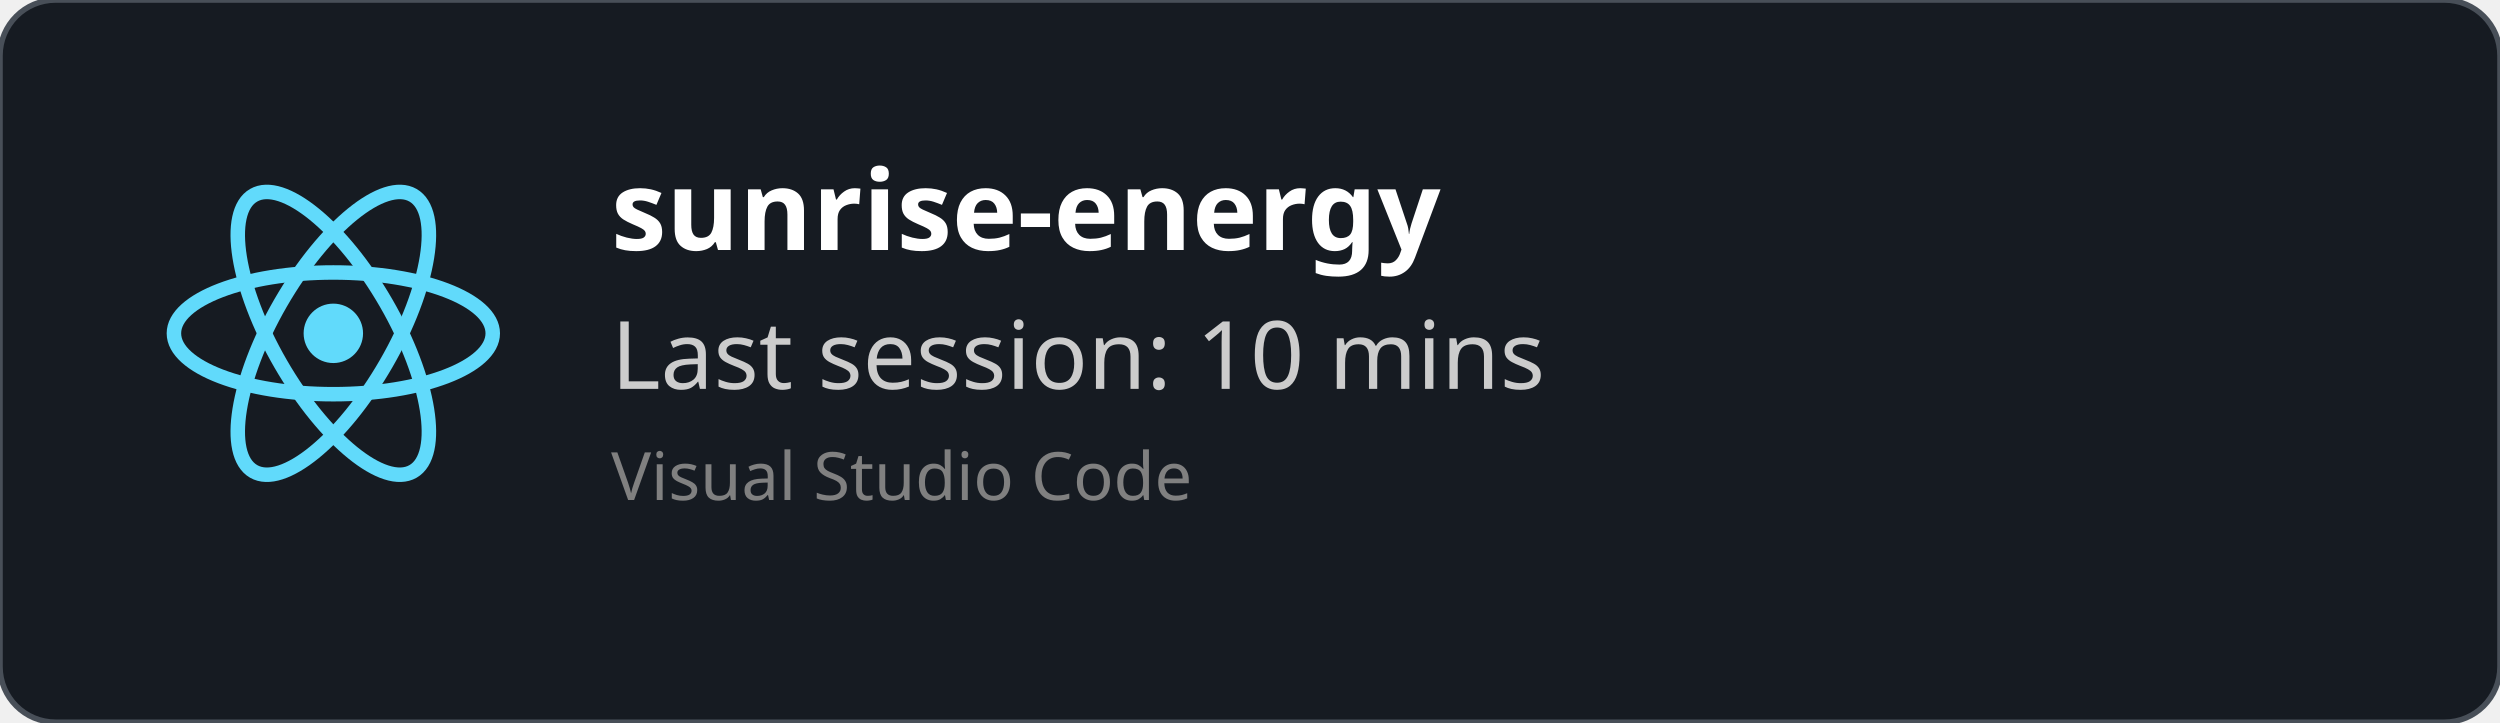
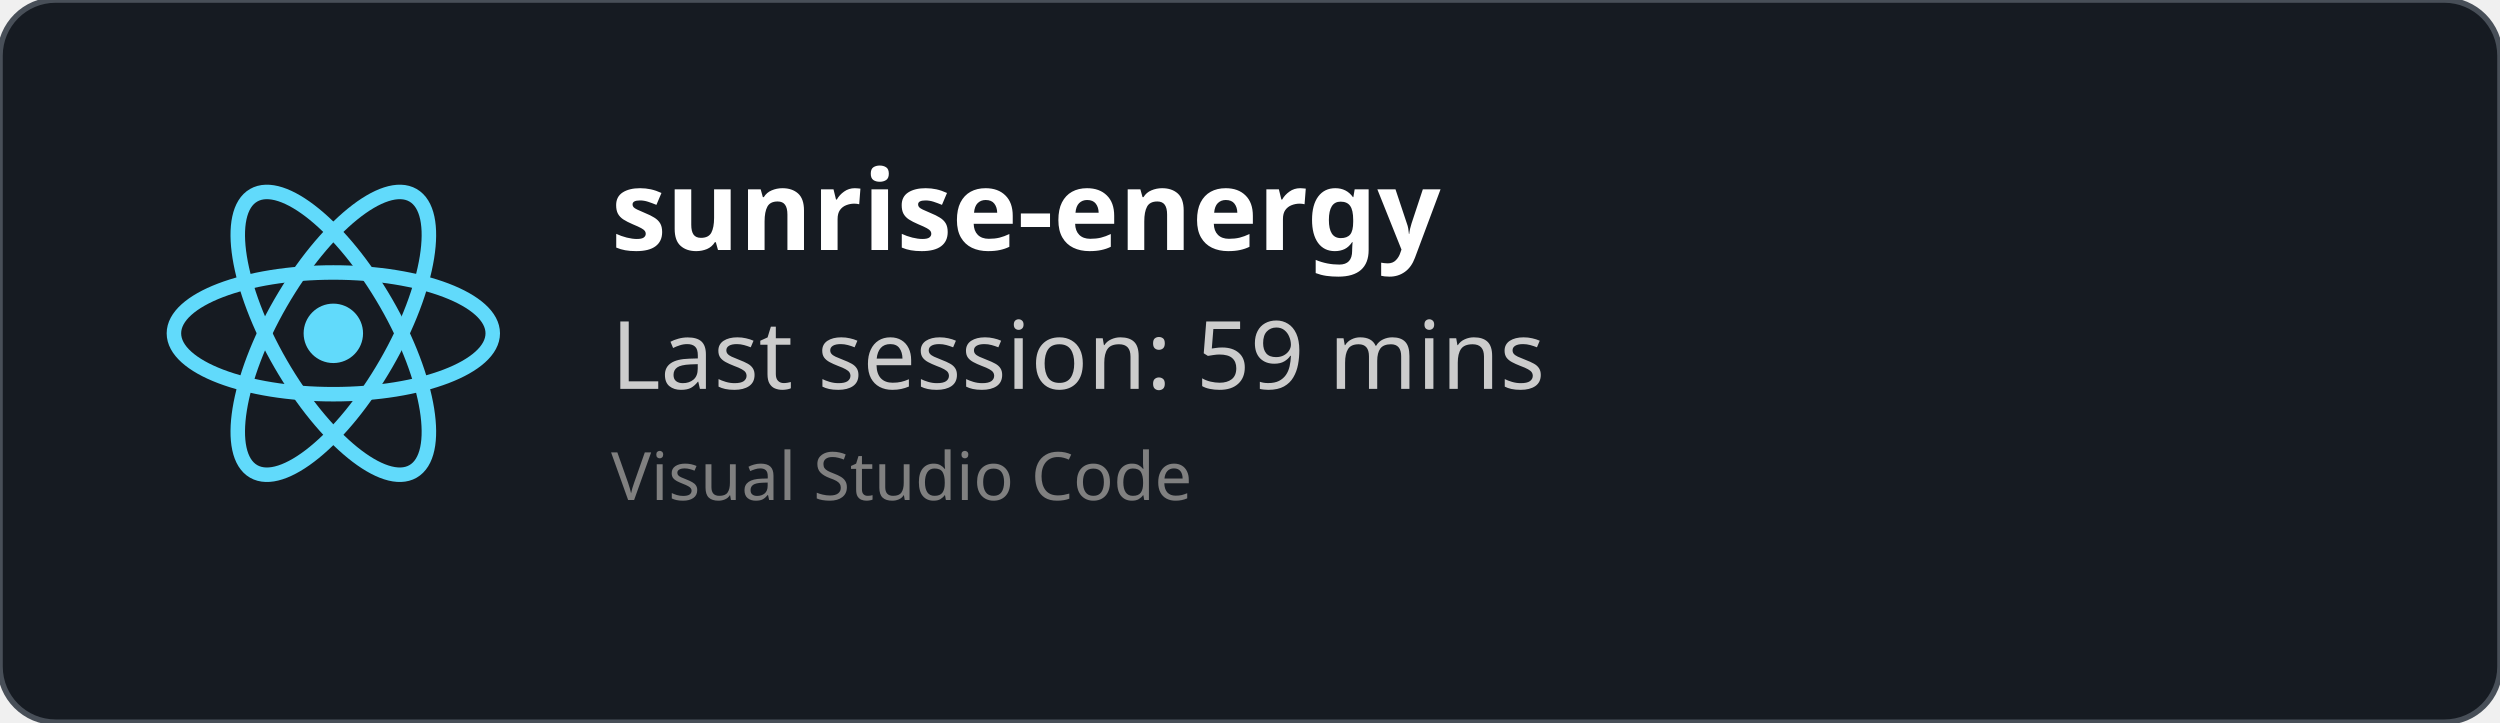
<svg xmlns="http://www.w3.org/2000/svg" width="450" height="130" viewBox="0 0 450 130" fill="none" role="img">
  <style>
    *{
        font-family: 'Segoe UI', Ubuntu, monospace
    }
    </style>
  <defs>
    <clipPath id="horizontalClip" x="20" y="20" width="500" height="200">
      <rect x="90" y="20" width="300" height="50" />
    </clipPath>
  </defs>
  <rect width="450" height="130" fill="rgba(22,27,34)" stroke="#484f58" stroke-width="1" fill-opacity="1" stroke-opacity="1" x="0" y="0" rx="10px" ry="10px">
    </rect>
  <svg height="60" width="60" x="30" y="30" viewBox="-11.5 -10.232 23 20.463">
    <circle cx="0" cy="0" r="2.05" fill="#61dafb" />
    <g stroke="#61dafb" stroke-width="1" fill="none">
      <ellipse rx="11" ry="4.2" />
      <ellipse rx="11" ry="4.2" transform="rotate(60)" />
      <ellipse rx="11" ry="4.2" transform="rotate(120)" />
    </g>
  </svg>
  <text x="110" y="45" font-size="20" clip-path="url(#horizontalClip)" font-weight="bold" font-family="Ubuntu" fill="white">
    sunrise-energy
    </text>
  <text x="110" y="70" font-size="17px" font-family="Ubuntu" fill="#ccc">
-     Last session: 10 mins
+     Last session: 59 mins
    </text>
  <text x="110" y="90" font-size="12px" font-family="Ubuntu" fill="grey">
    Visual Studio Code
    </text>
</svg>
